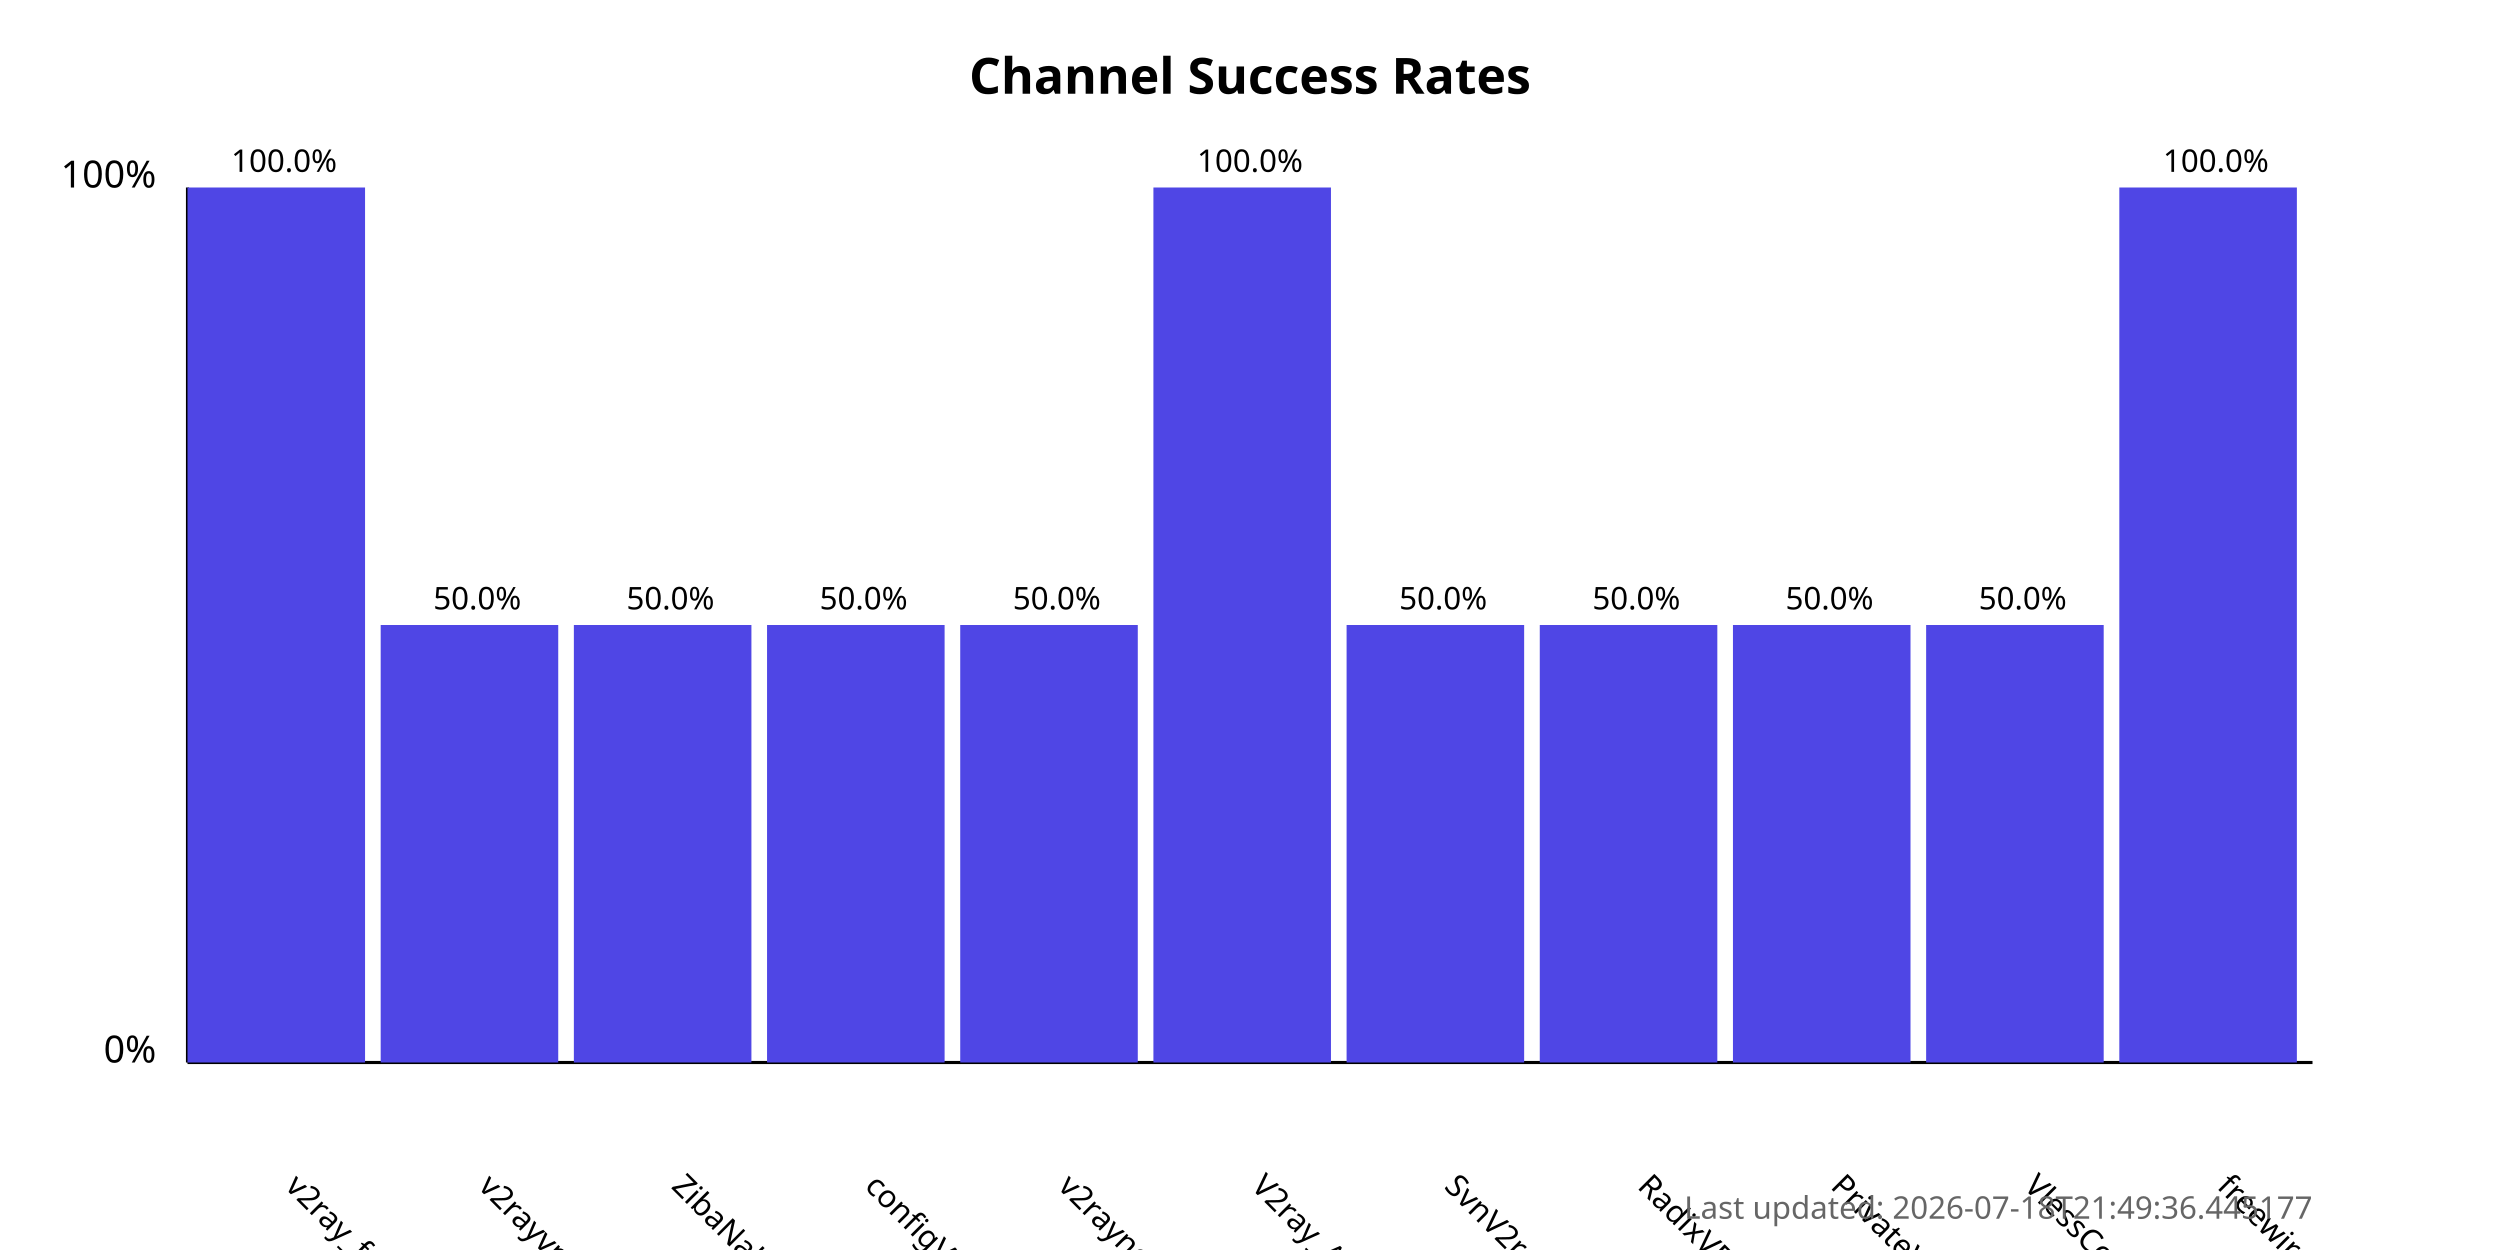
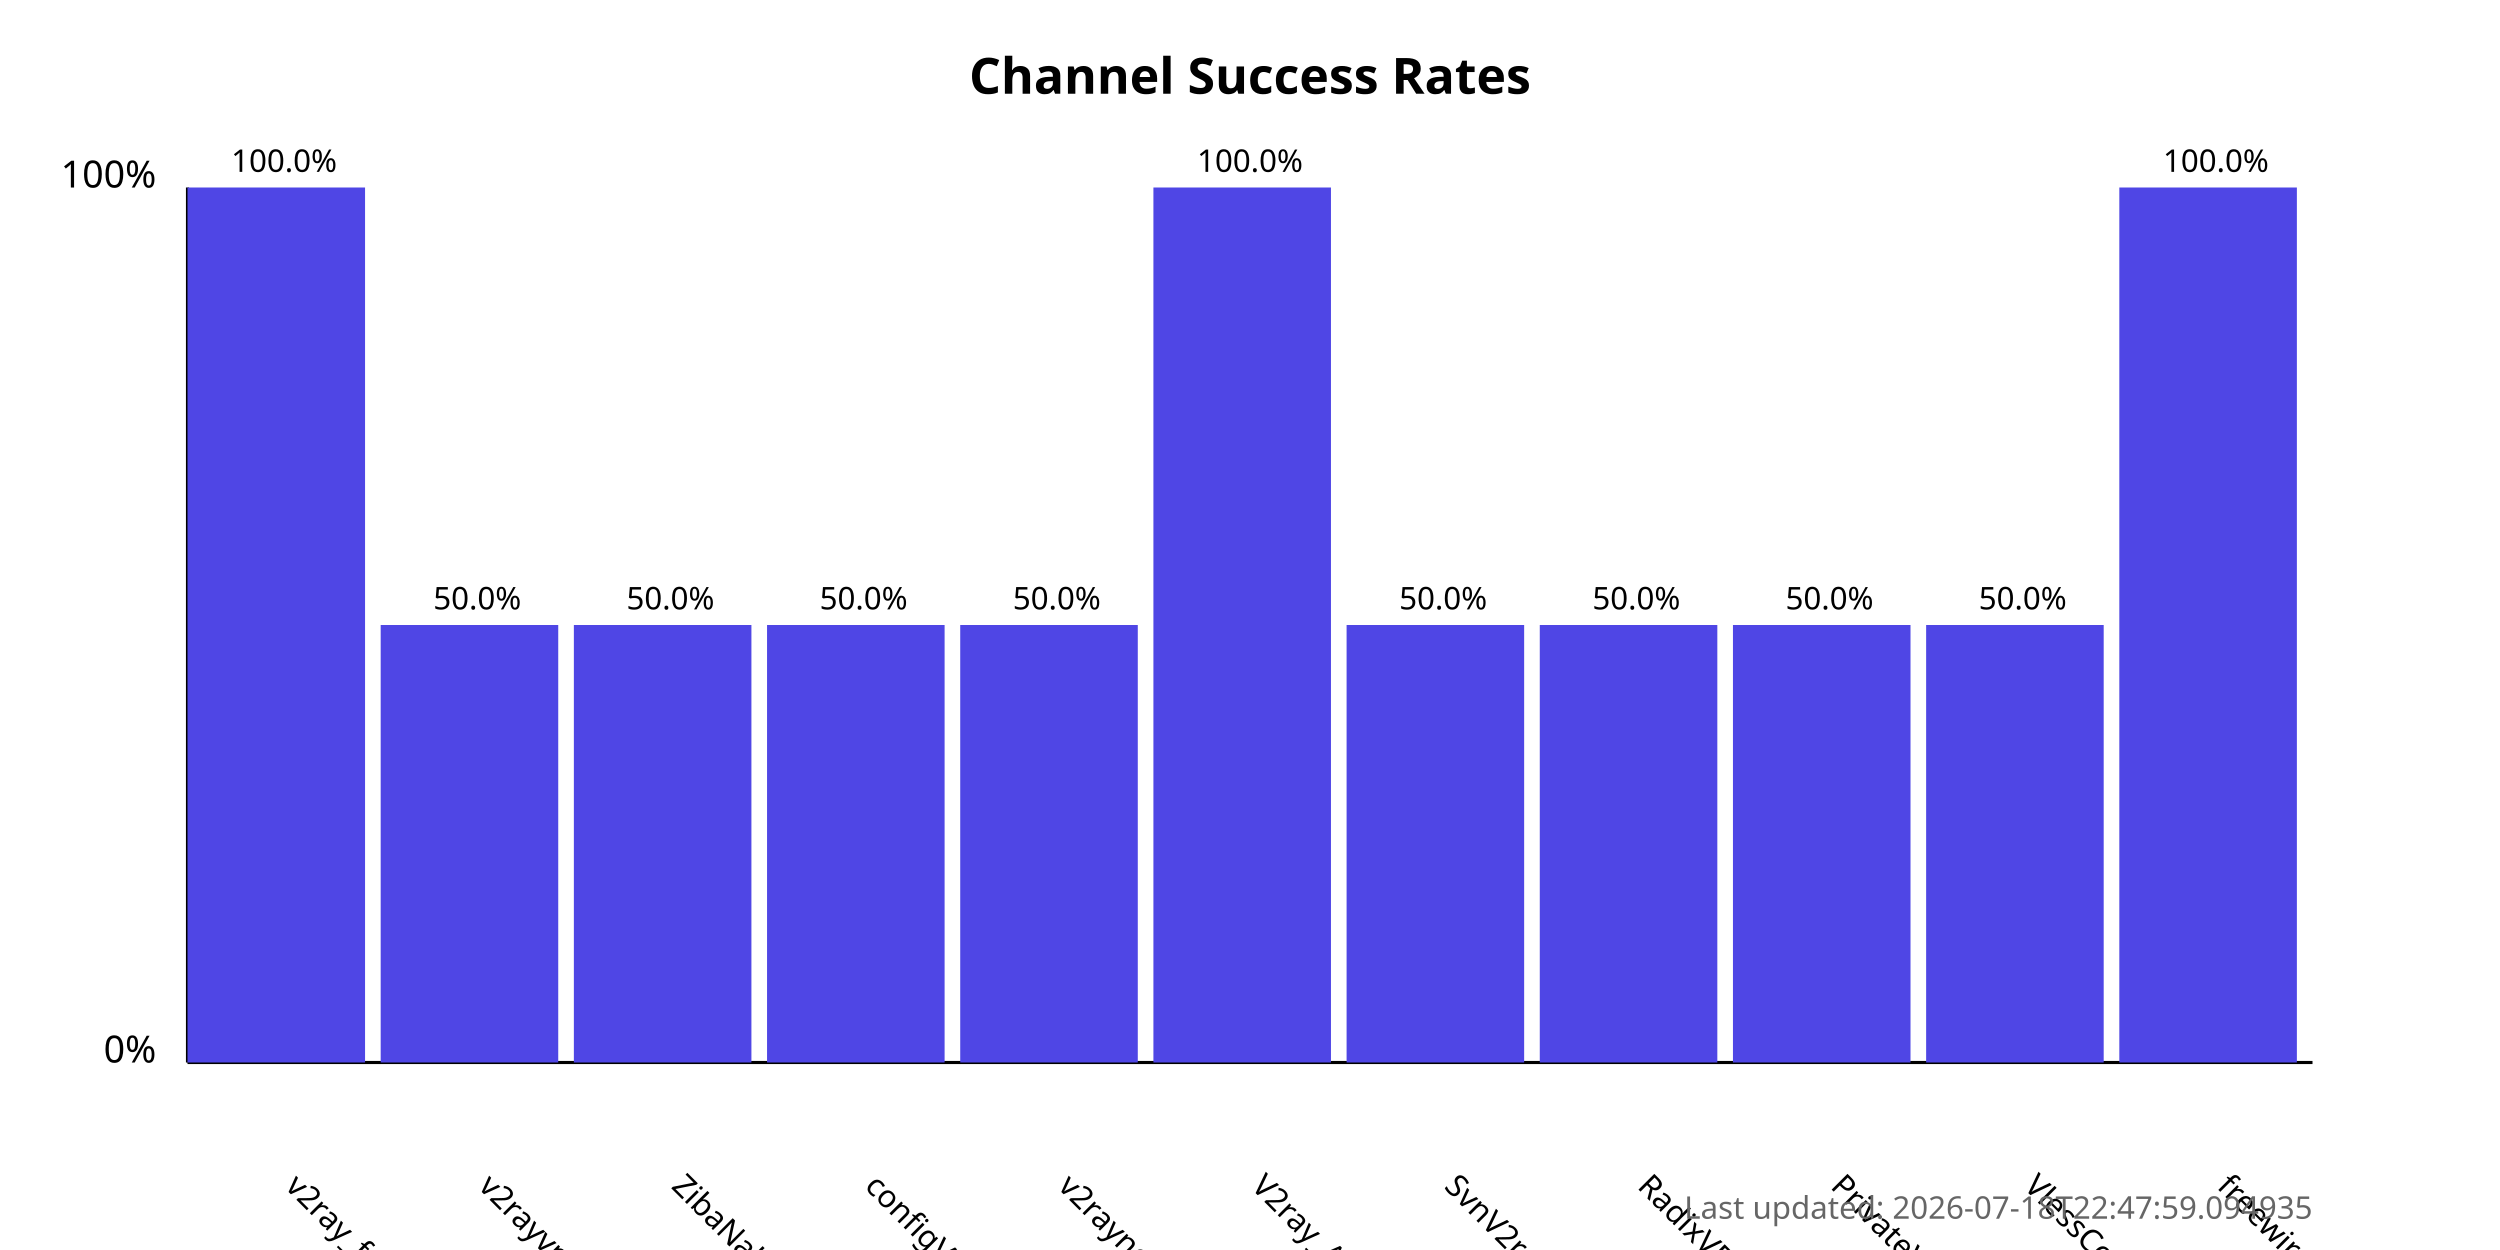
<svg xmlns="http://www.w3.org/2000/svg" width="800" height="400">
  <style>
            .chart-title { font: bold 16px sans-serif; }
            .axis-label { font: 12px sans-serif; }
            .tick-label { font: 10px sans-serif; }
            .bar { fill: #4f46e5; }
            .bar:hover { fill: #6366f1; }
            .timestamp { font: 10px sans-serif; fill: #666; }
        </style>
  <text x="400.0" y="30" text-anchor="middle" class="chart-title">
            Channel Success Rates
        </text>
  <line x1="60" y1="340" x2="60" y2="60" stroke="black" stroke-width="1" />
  <line x1="60" y1="340" x2="740" y2="340" stroke="black" stroke-width="1" />
  <text x="50" y="340" text-anchor="end" class="axis-label">0%</text>
  <text x="50" y="60" text-anchor="end" class="axis-label">100%</text>
  <g>
    <rect x="60" y="60.0" width="56.818" height="280.0" class="bar" />
    <text x="90.909" y="380" transform="rotate(45, 90.90909, 380)" text-anchor="start" class="tick-label">
                v2ray_free_conf
            </text>
    <text x="90.909" y="55.0" text-anchor="middle" class="tick-label">
                100.0%
            </text>
  </g>
  <g>
    <rect x="121.818" y="200.0" width="56.818" height="140.0" class="bar" />
    <text x="152.727" y="380" transform="rotate(45, 152.7273, 380)" text-anchor="start" class="tick-label">
                v2rayvpno
            </text>
    <text x="152.727" y="195.0" text-anchor="middle" class="tick-label">
                50.0%
            </text>
  </g>
  <g>
    <rect x="183.636" y="200.0" width="56.818" height="140.0" class="bar" />
    <text x="214.545" y="380" transform="rotate(45, 214.5455, 380)" text-anchor="start" class="tick-label">
                ZibaNabz
            </text>
    <text x="214.545" y="195.0" text-anchor="middle" class="tick-label">
                50.0%
            </text>
  </g>
  <g>
    <rect x="245.455" y="200.0" width="56.818" height="140.0" class="bar" />
    <text x="276.364" y="380" transform="rotate(45, 276.3636, 380)" text-anchor="start" class="tick-label">
                configV2rayForFree
            </text>
    <text x="276.364" y="195.0" text-anchor="middle" class="tick-label">
                50.0%
            </text>
  </g>
  <g>
    <rect x="307.273" y="200.0" width="56.818" height="140.0" class="bar" />
    <text x="338.182" y="380" transform="rotate(45, 338.1818, 380)" text-anchor="start" class="tick-label">
                v2rayngvpn
            </text>
    <text x="338.182" y="195.0" text-anchor="middle" class="tick-label">
                50.0%
            </text>
  </g>
  <g>
    <rect x="369.091" y="60.0" width="56.818" height="280.0" class="bar" />
    <text x="400.0" y="380" transform="rotate(45, 400.0, 380)" text-anchor="start" class="tick-label">
                V2ray_Alpha
            </text>
    <text x="400.0" y="55.0" text-anchor="middle" class="tick-label">
                100.0%
            </text>
  </g>
  <g>
    <rect x="430.909" y="200.0" width="56.818" height="140.0" class="bar" />
    <text x="461.818" y="380" transform="rotate(45, 461.8182, 380)" text-anchor="start" class="tick-label">
                SvnV2ray
            </text>
    <text x="461.818" y="195.0" text-anchor="middle" class="tick-label">
                50.0%
            </text>
  </g>
  <g>
    <rect x="492.727" y="200.0" width="56.818" height="140.0" class="bar" />
    <text x="523.636" y="380" transform="rotate(45, 523.6364, 380)" text-anchor="start" class="tick-label">
                RadixVPN
            </text>
    <text x="523.636" y="195.0" text-anchor="middle" class="tick-label">
                50.0%
            </text>
  </g>
  <g>
    <rect x="554.545" y="200.0" width="56.818" height="140.0" class="bar" />
    <text x="585.455" y="380" transform="rotate(45, 585.4545, 380)" text-anchor="start" class="tick-label">
                PrivateVPNs
            </text>
    <text x="585.455" y="195.0" text-anchor="middle" class="tick-label">
                50.0%
            </text>
  </g>
  <g>
    <rect x="616.364" y="200.0" width="56.818" height="140.0" class="bar" />
    <text x="647.273" y="380" transform="rotate(45, 647.2727, 380)" text-anchor="start" class="tick-label">
                VlessConfig
            </text>
    <text x="647.273" y="195.0" text-anchor="middle" class="tick-label">
                50.0%
            </text>
  </g>
  <g>
    <rect x="678.182" y="60.0" width="56.818" height="280.0" class="bar" />
    <text x="709.091" y="380" transform="rotate(45, 709.0909, 380)" text-anchor="start" class="tick-label">
                freewireguard
            </text>
    <text x="709.091" y="55.0" text-anchor="middle" class="tick-label">
                100.0%
            </text>
  </g>
  <text x="740" y="390" text-anchor="end" class="timestamp">
-             Last updated: 2026-07-18T21:49:36.445177
+             Last updated: 2026-07-18T22:47:59.094935
        </text>
</svg>
